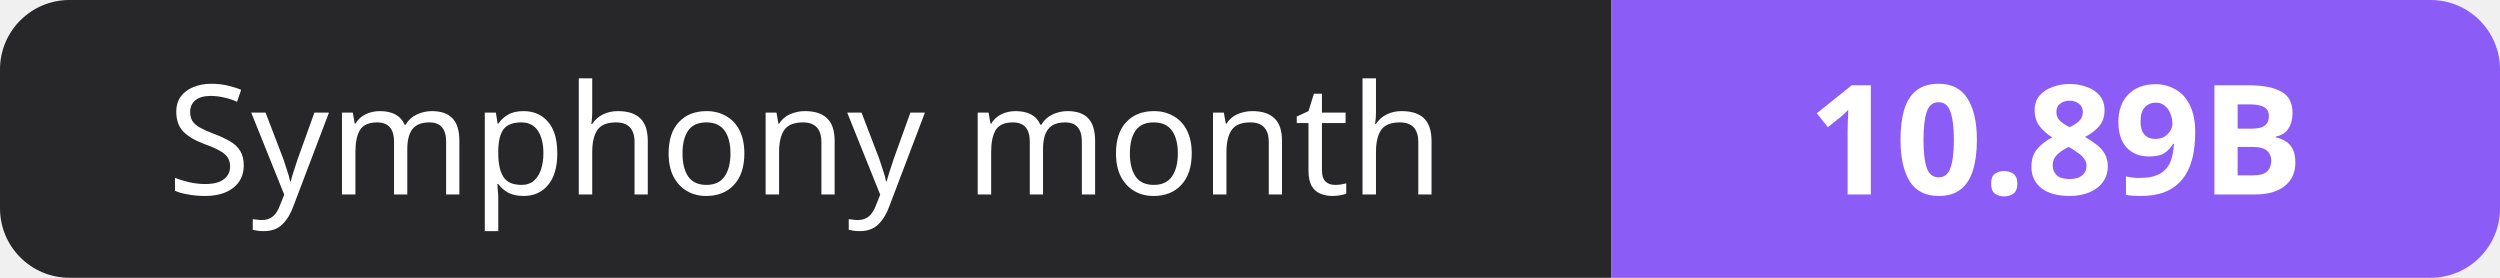
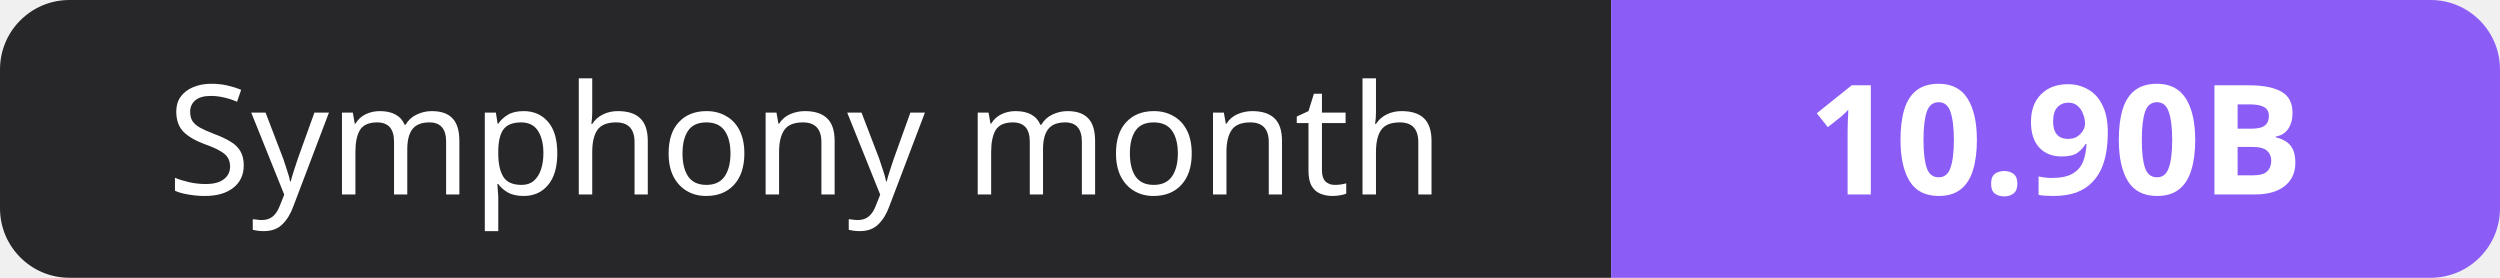
- <svg xmlns="http://www.w3.org/2000/svg" width="180" height="20" role="img" aria-label="Symphony month: 10.89B">
+ <svg xmlns="http://www.w3.org/2000/svg" width="180" height="20" role="img" aria-label="Symphony month: 10.90B">
  <clipPath id="r">
    <rect width="180" height="20" rx="5" fill="#fff" />
  </clipPath>
  <g clip-path="url(#r)">
    <rect width="116" height="20" fill="#27272a" />
    <rect x="116" width="64" height="20" fill="#8b5cf6" />
  </g>
  <g fill="#fff" text-anchor="middle" font-family="Verdana,Geneva,sans-serif" font-size="11">
    <text x="58.0" y="14">Symphony month</text>
-     <text x="148.0" y="14" font-weight="700">10.89B</text>
+     <text x="148.0" y="14" font-weight="700">10.90B</text>
  </g>
</svg>
